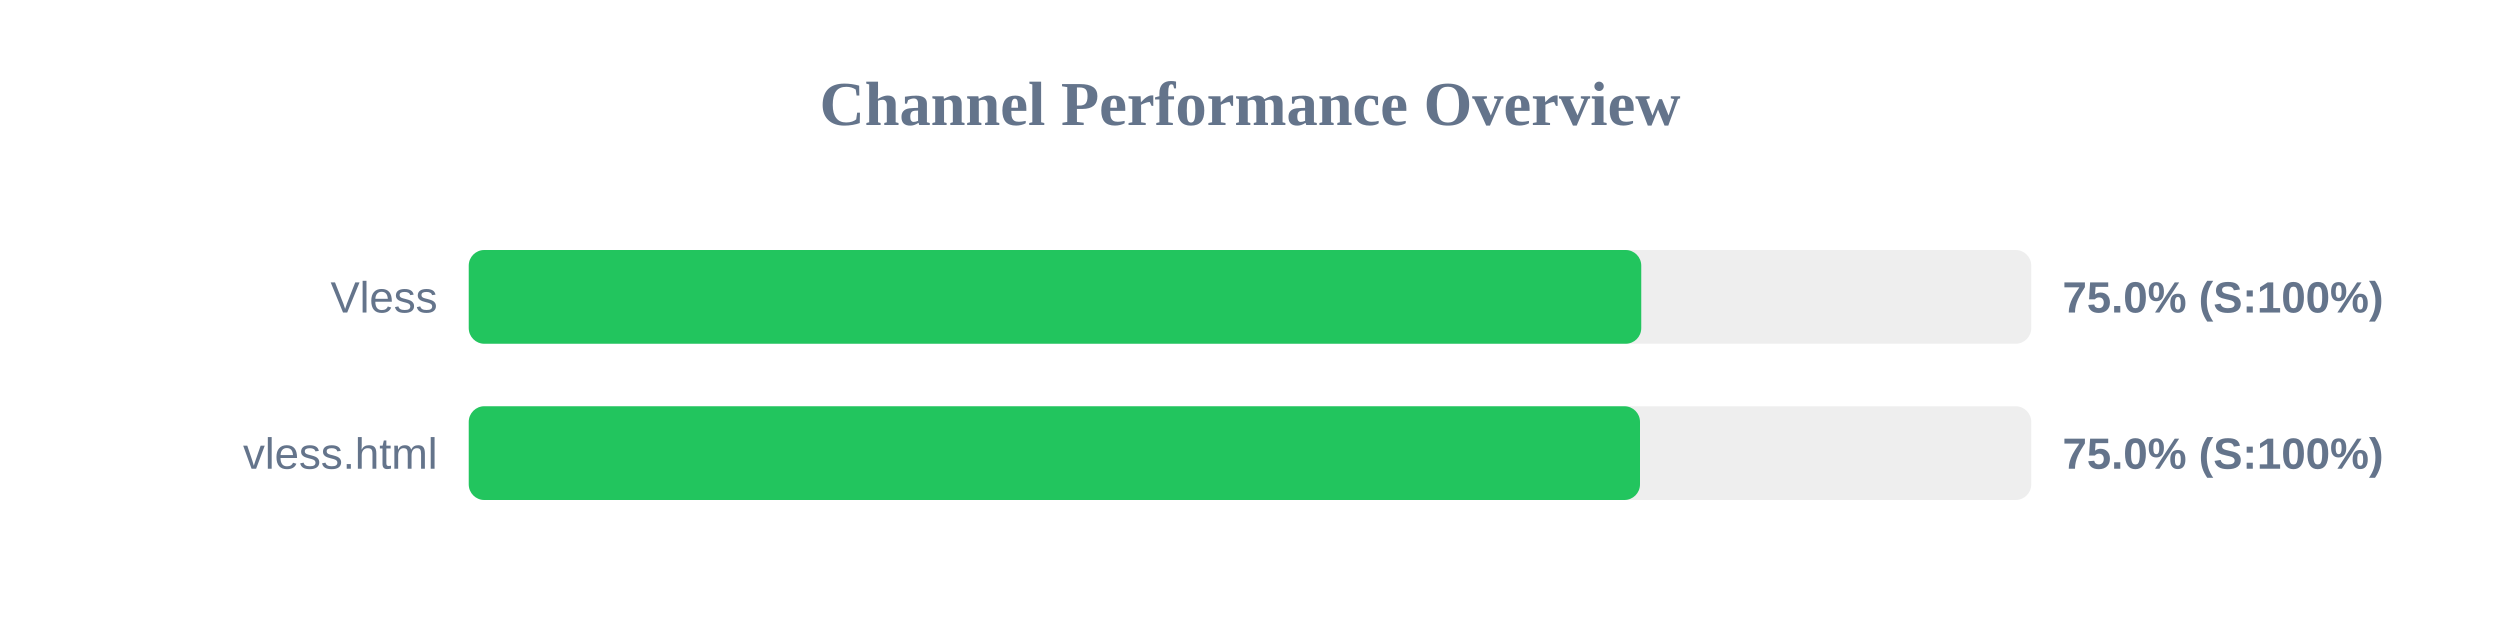
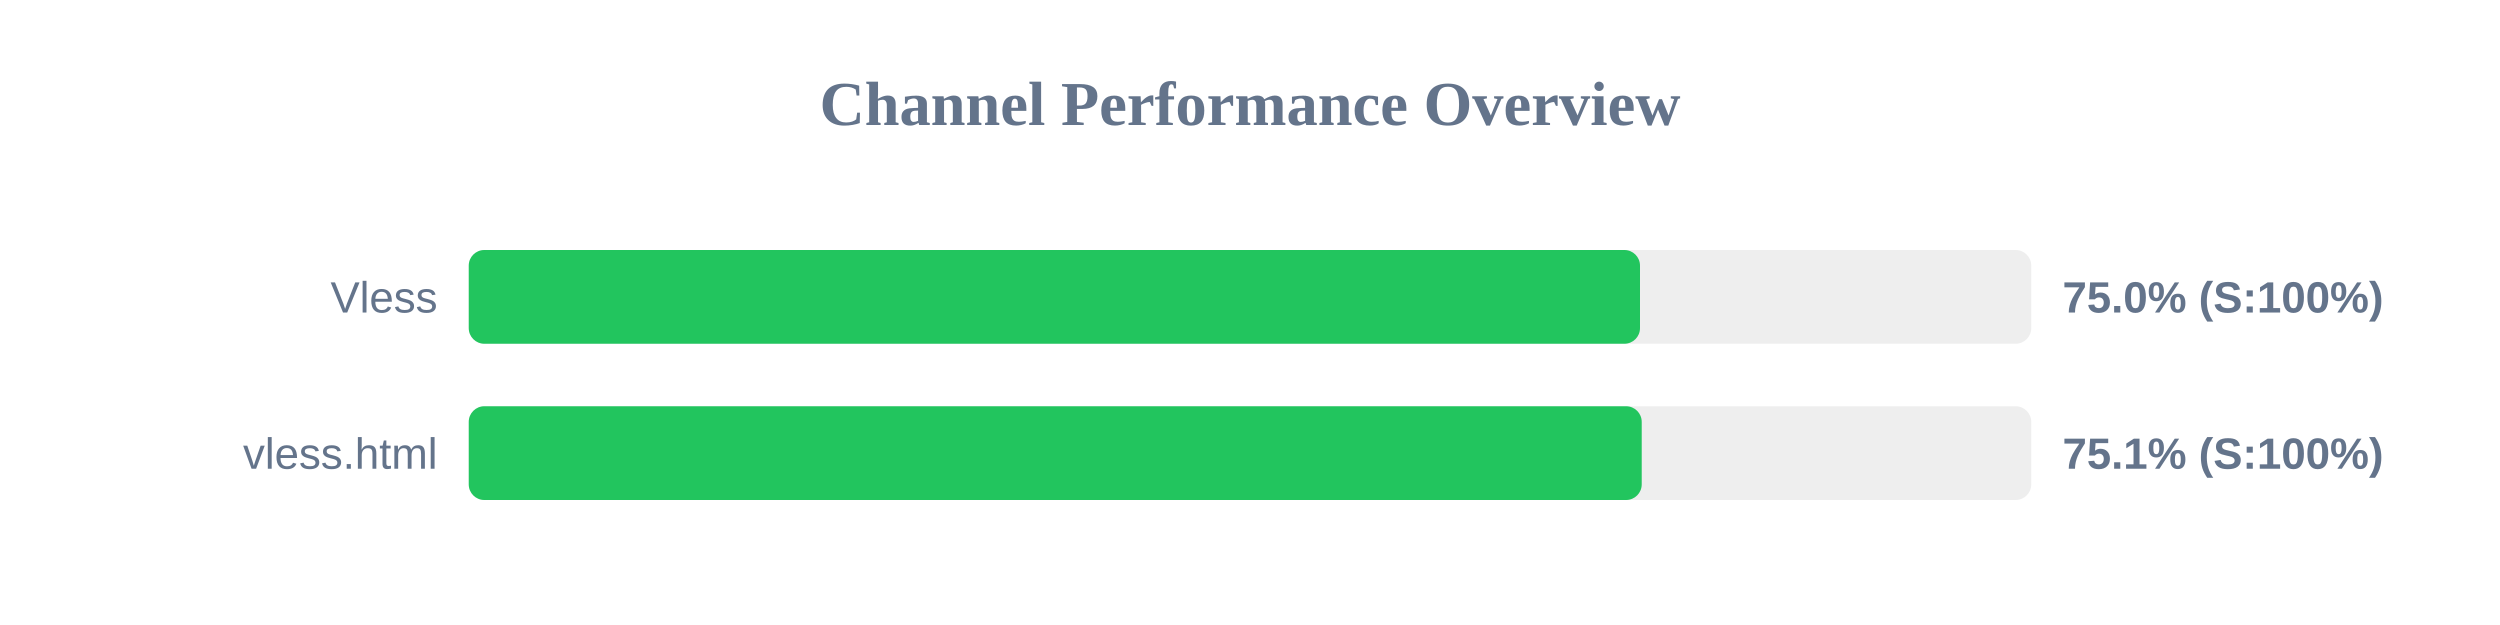
<svg xmlns="http://www.w3.org/2000/svg" width="800" height="200" version="1.1">
  <style>
        .row { font: 14px Arial; fill: #64748b; }
        .score { font: bold 14px Arial; fill: #64748b; }
    </style>
  <text x="400" y="40" text-anchor="middle" font-size="20px" font-weight="bold" fill="#64748b">Channel Performance Overview</text>
  <rect x="150" y="80" width="500" height="30" fill="#eee" rx="5" />
-   <rect x="150" y="80" width="375.2" height="30" fill="#22c55e" rx="5" />
+   <rect x="150" y="80" width="374.8" height="30" fill="#22c55e" rx="5" />
  <text x="140" y="100" text-anchor="end" class="row">Vless</text>
  <text x="660" y="100" text-anchor="start" class="score">75.0% (S:100%)</text>
  <rect x="150" y="130" width="500" height="30" fill="#eee" rx="5" />
-   <rect x="150" y="130" width="374.8" height="30" fill="#22c55e" rx="5" />
+   <rect x="150" y="130" width="375.35" height="30" fill="#22c55e" rx="5" />
  <text x="140" y="150" text-anchor="end" class="row">vless.html</text>
-   <text x="660" y="150" text-anchor="start" class="score">75.0% (S:100%)</text>
+   <text x="660" y="150" text-anchor="start" class="score">75.1% (S:100%)</text>
</svg>
